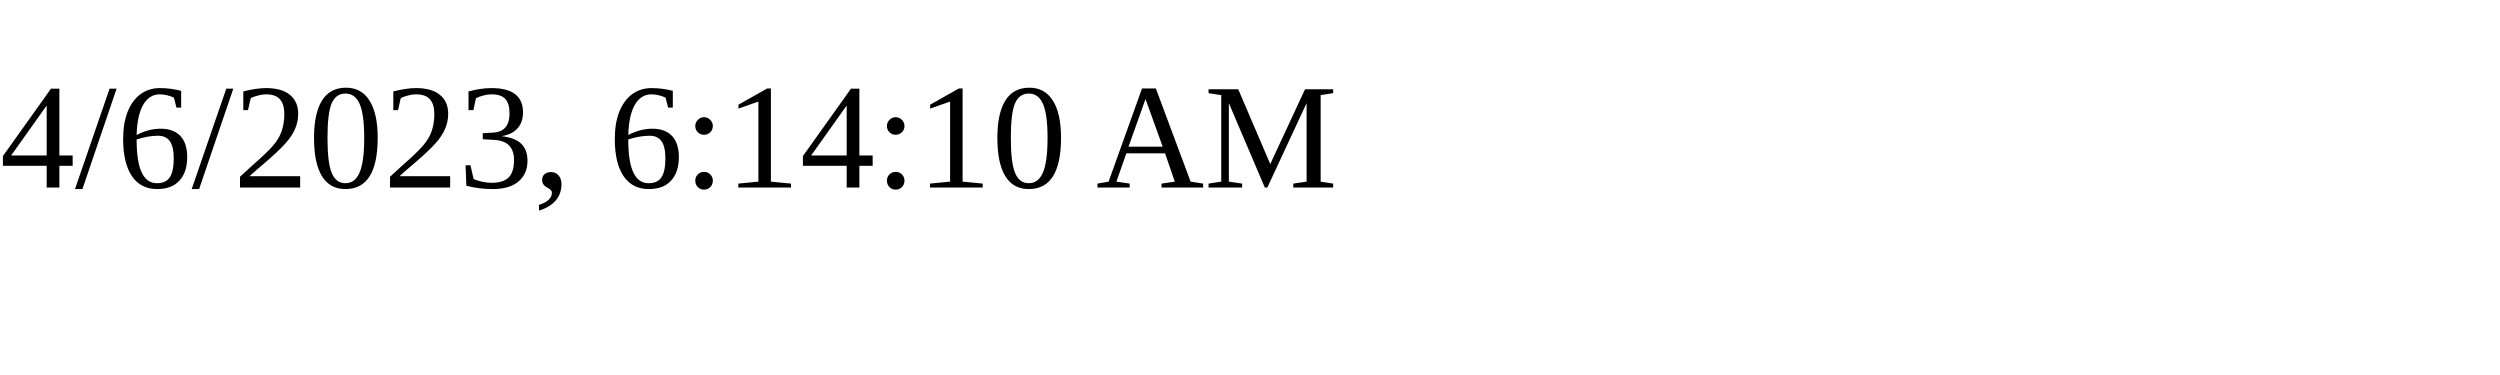
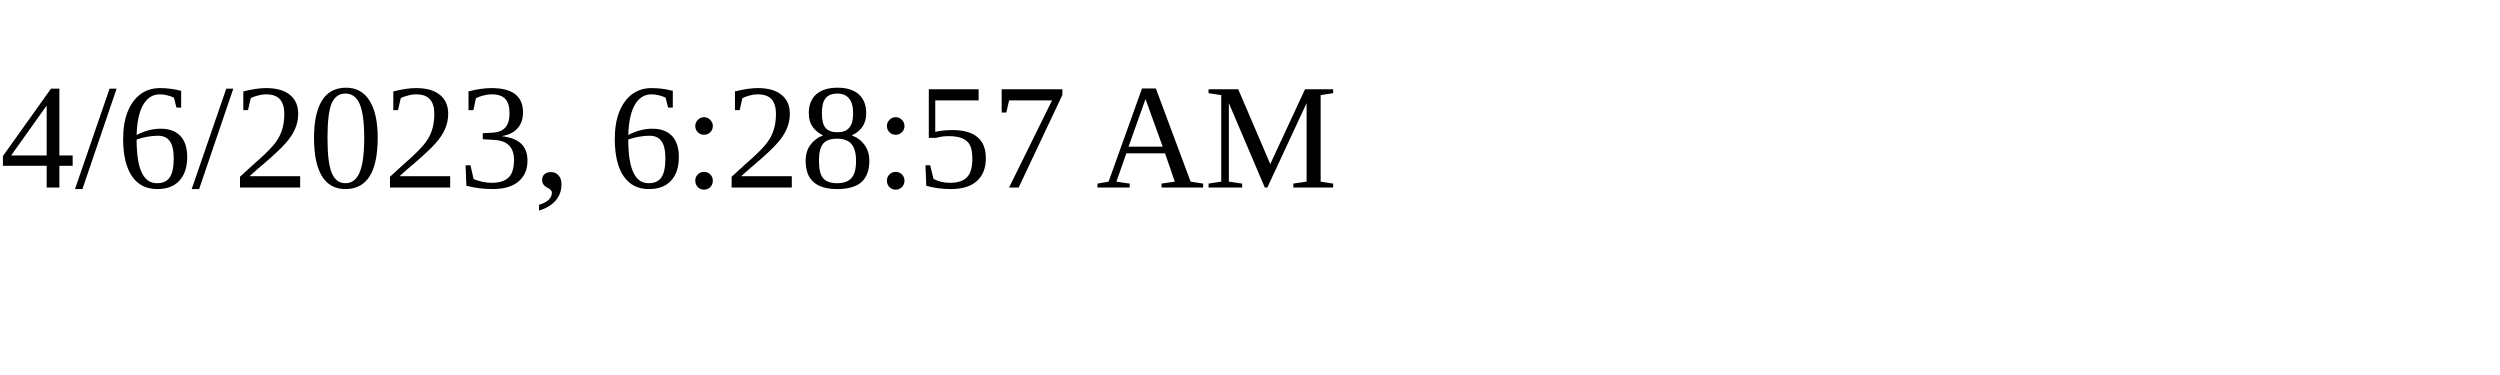
<svg xmlns="http://www.w3.org/2000/svg" height="30" width="200">
-   <text x="0" y="15">4/6/2023, 6:14:10 AM</text>
+   <text x="0" y="15">4/6/2023, 6:28:57 AM</text>
</svg>
